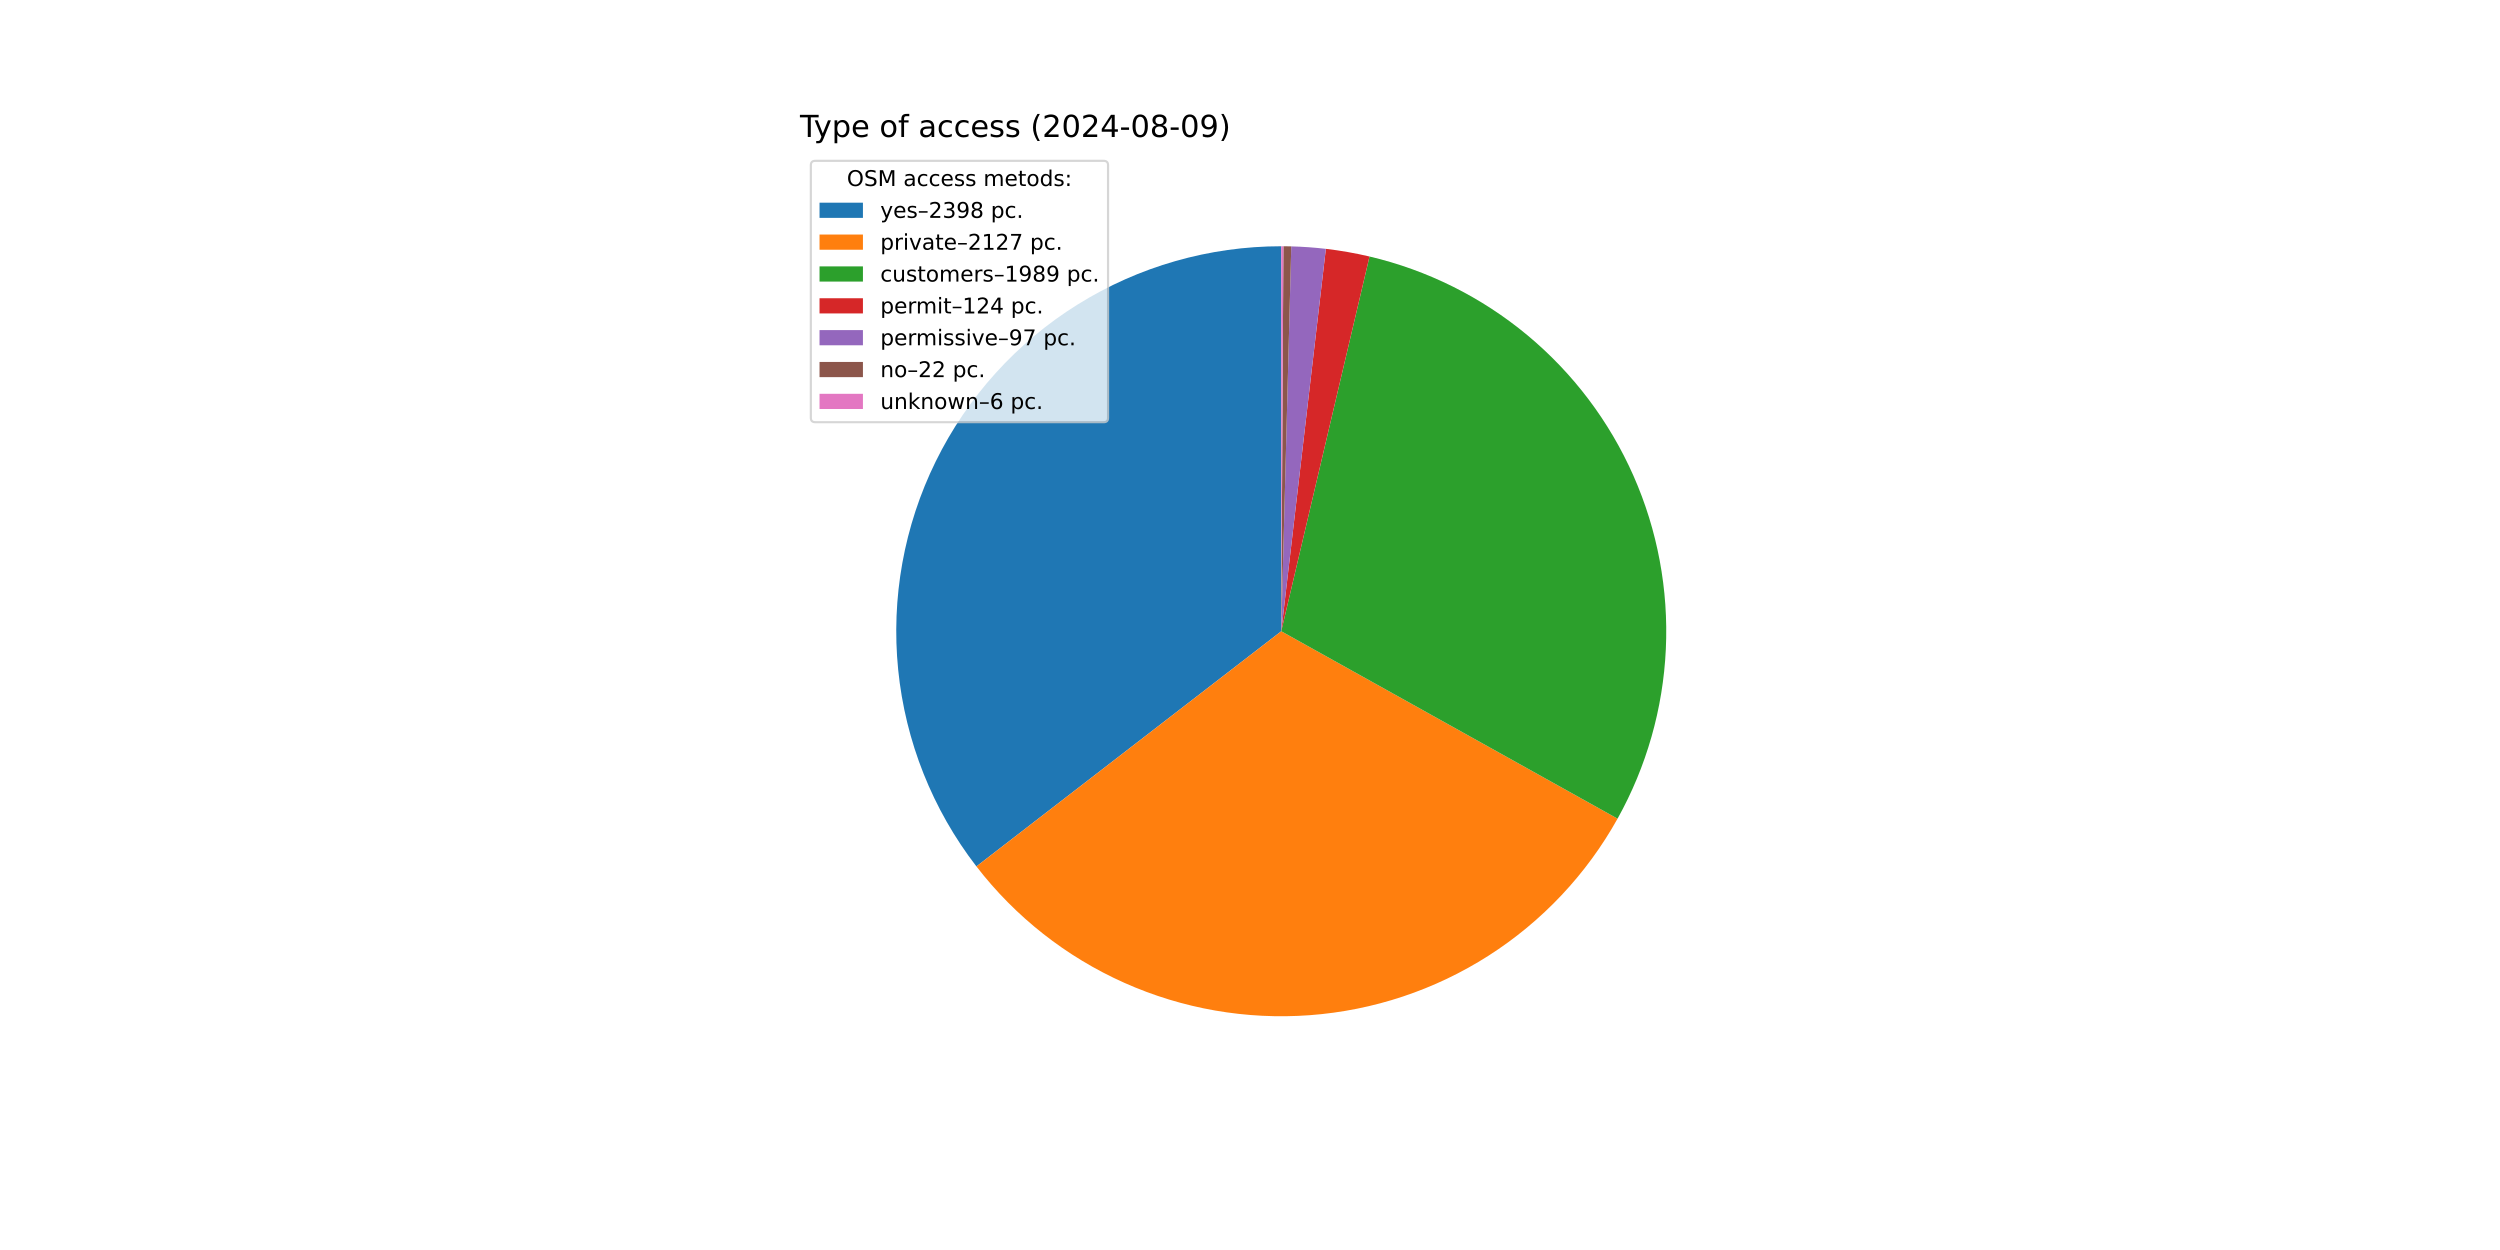
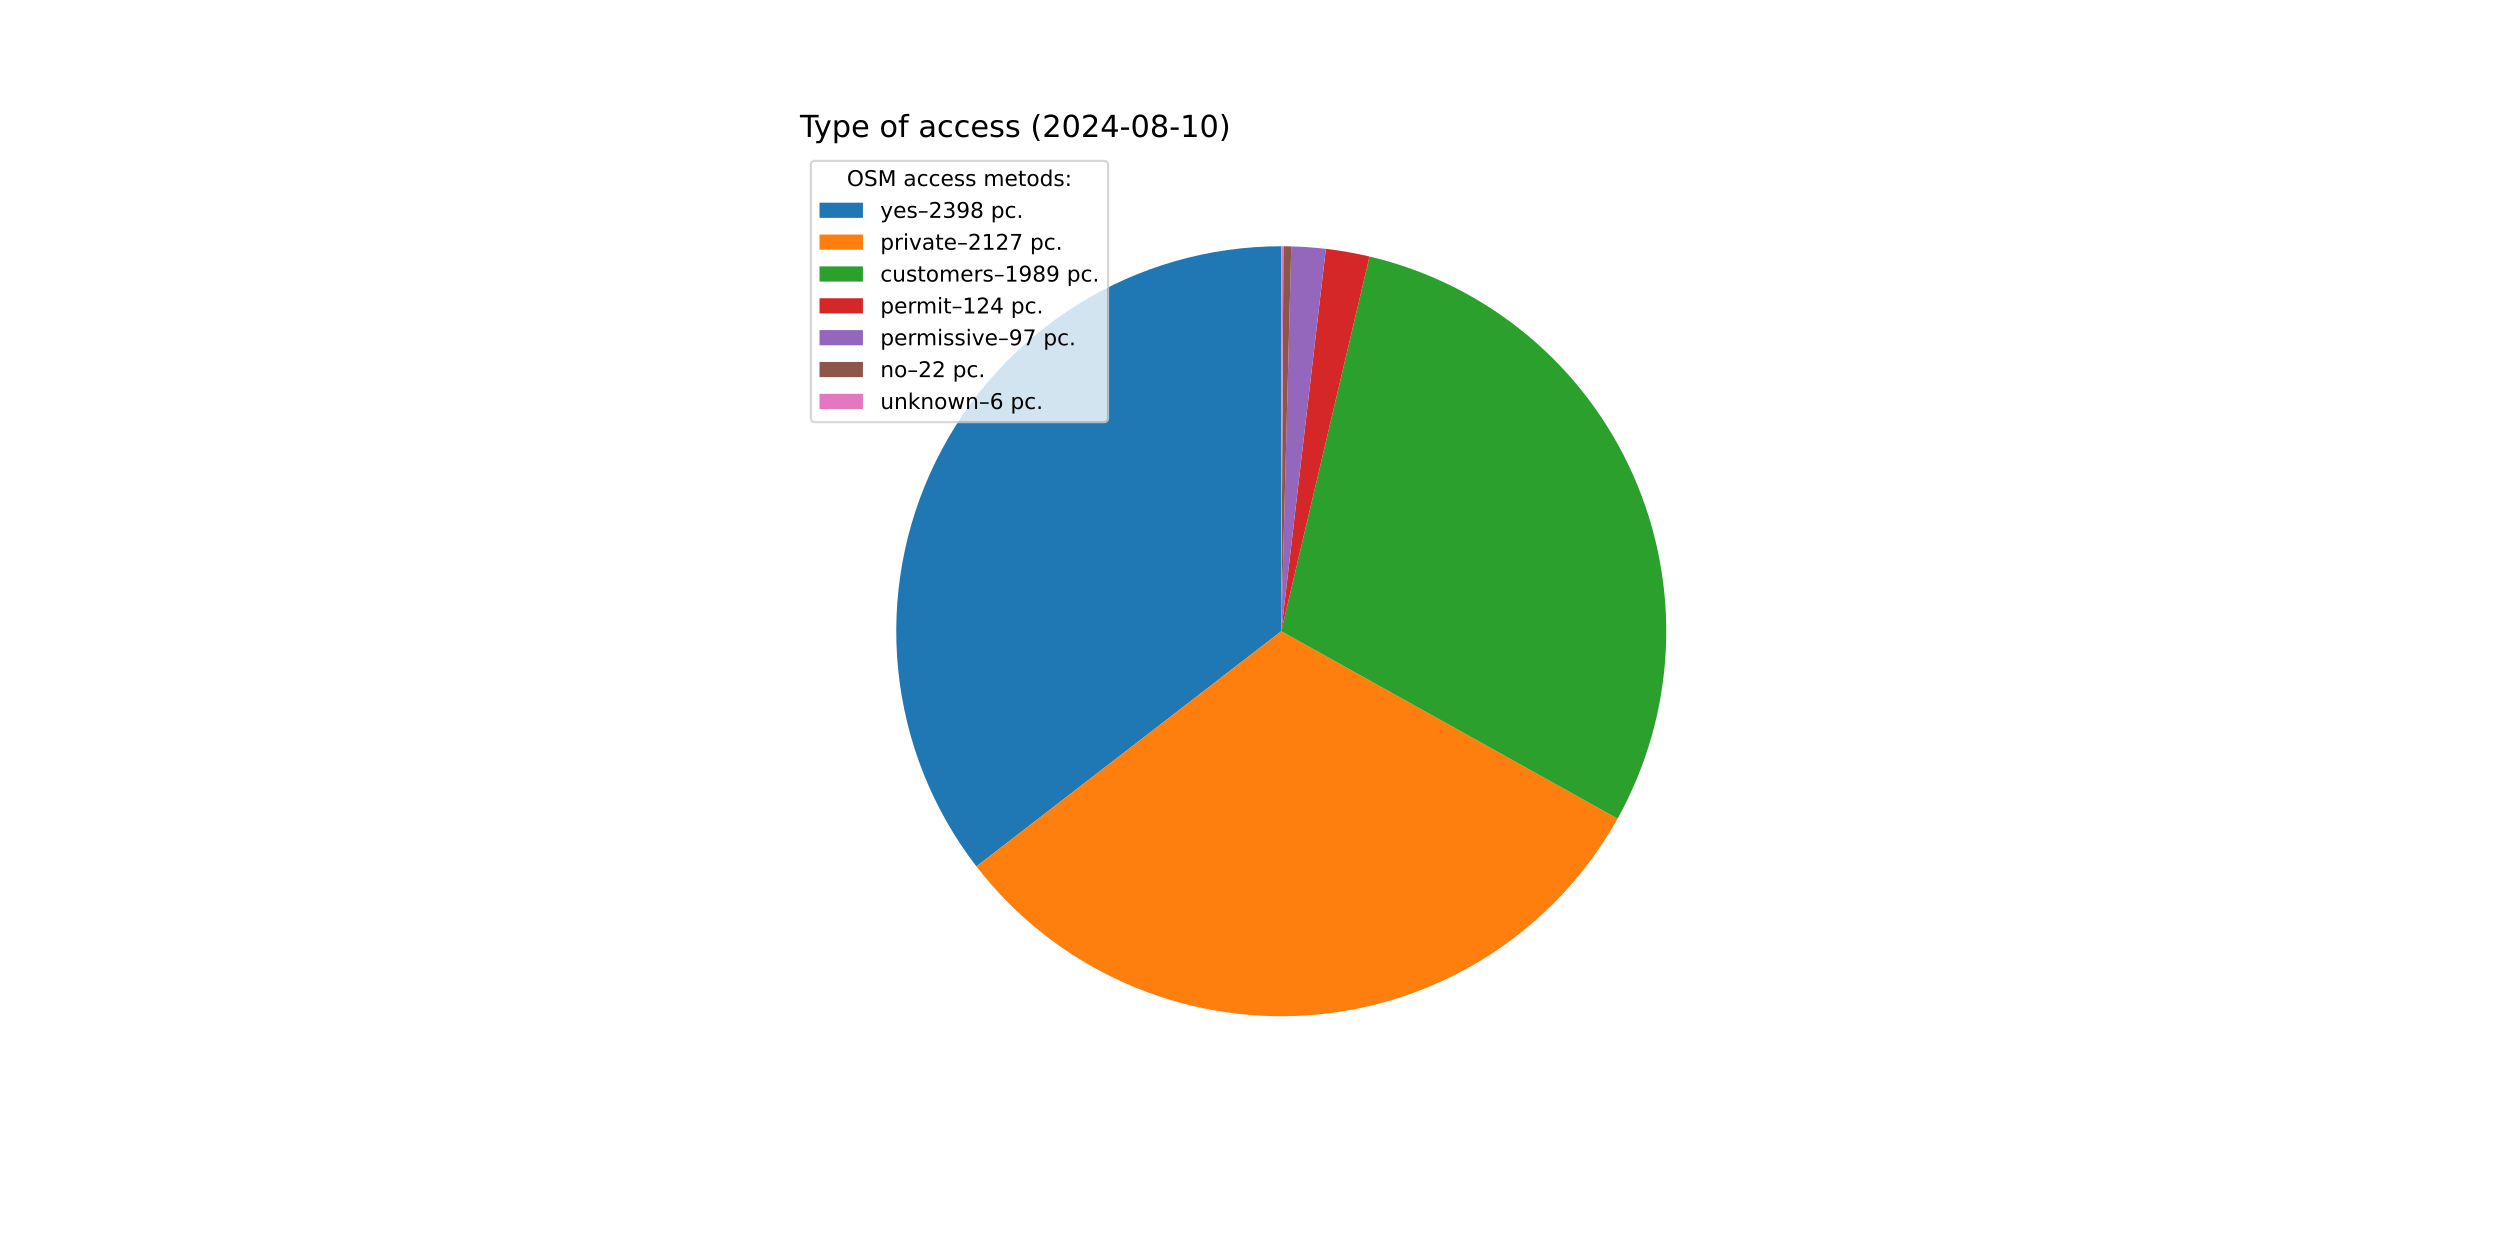
<svg xmlns="http://www.w3.org/2000/svg" xmlns:xlink="http://www.w3.org/1999/xlink" width="1152pt" height="576pt" viewBox="0 0 1152 576" version="1.1">
  <defs>
    <style type="text/css">*{stroke-linejoin: round; stroke-linecap: butt}</style>
  </defs>
  <g id="figure_1">
    <g id="patch_1">
      <path d="M 0 576  L 1152 576  L 1152 0  L 0 0  z " style="fill: #ffffff" />
    </g>
    <g id="axes_1">
      <g id="patch_2">
        <path d="M 590.4 113.472  C 557.252 113.472 524.758 122.762 496.62 140.285  C 468.481 157.808 445.81 182.871 431.187 212.619  C 416.564 242.368 410.567 275.628 413.88 308.61  C 417.193 341.592 429.684 372.995 449.931 399.241  L 590.4 290.88  z " style="fill: #1f77b4" />
      </g>
      <g id="patch_3">
        <path d="M 449.931 399.241  C 467.866 422.49 491.295 440.926 518.109 452.891  C 544.923 464.856 574.292 469.979 603.574 467.798  C 632.855 465.618 661.142 456.202 685.888 440.398  C 710.634 424.594 731.074 402.891 745.368 377.243  L 590.4 290.88  z " style="fill: #ff7f0e" />
      </g>
      <g id="patch_4">
        <path d="M 745.368 377.243  C 758.726 353.273 766.342 326.529 767.617 299.118  C 768.891 271.708 763.788 244.372 752.712 219.267  C 741.635 194.162 724.884 171.965 703.779 154.429  C 682.673 136.892 657.785 124.489 631.075 118.198  L 590.4 290.88  z " style="fill: #2ca02c" />
      </g>
      <g id="patch_5">
        <path d="M 631.075 118.198  C 627.76 117.417 624.422 116.731 621.067 116.143  C 617.712 115.554 614.34 115.062 610.956 114.667  L 590.4 290.88  z " style="fill: #d62728" />
      </g>
      <g id="patch_6">
        <path d="M 610.956 114.667  C 608.31 114.358 605.656 114.109 602.998 113.92  C 600.34 113.731 597.678 113.601 595.014 113.532  L 590.4 290.88  z " style="fill: #9467bd" />
      </g>
      <g id="patch_7">
        <path d="M 595.014 113.532  C 594.41 113.516 593.806 113.504 593.202 113.494  C 592.597 113.485 591.993 113.478 591.389 113.475  L 590.4 290.88  z " style="fill: #8c564b" />
      </g>
      <g id="patch_8">
        <path d="M 591.389 113.475  C 591.224 113.474 591.059 113.473 590.894 113.473  C 590.73 113.472 590.565 113.472 590.4 113.472  L 590.4 290.88  z " style="fill: #e377c2" />
      </g>
      <g id="matplotlib.axis_1" />
      <g id="matplotlib.axis_2" />
      <g id="text_1">
        <g transform="translate(368.64 63.12) scale(0.14 -0.14)">
          <defs>
            <path id="DejaVuSans-54" d="M -19 4666  L 3928 4666  L 3928 4134  L 2272 4134  L 2272 0  L 1638 0  L 1638 4134  L -19 4134  L -19 4666  z " transform="scale(0.015625)" />
            <path id="DejaVuSans-79" d="M 2059 -325  Q 1816 -950 1584 -1140  Q 1353 -1331 966 -1331  L 506 -1331  L 506 -850  L 844 -850  Q 1081 -850 1212 -737  Q 1344 -625 1503 -206  L 1606 56  L 191 3500  L 800 3500  L 1894 763  L 2988 3500  L 3597 3500  L 2059 -325  z " transform="scale(0.015625)" />
            <path id="DejaVuSans-70" d="M 1159 525  L 1159 -1331  L 581 -1331  L 581 3500  L 1159 3500  L 1159 2969  Q 1341 3281 1617 3432  Q 1894 3584 2278 3584  Q 2916 3584 3314 3078  Q 3713 2572 3713 1747  Q 3713 922 3314 415  Q 2916 -91 2278 -91  Q 1894 -91 1617 61  Q 1341 213 1159 525  z M 3116 1747  Q 3116 2381 2855 2742  Q 2594 3103 2138 3103  Q 1681 3103 1420 2742  Q 1159 2381 1159 1747  Q 1159 1113 1420 752  Q 1681 391 2138 391  Q 2594 391 2855 752  Q 3116 1113 3116 1747  z " transform="scale(0.015625)" />
            <path id="DejaVuSans-65" d="M 3597 1894  L 3597 1613  L 953 1613  Q 991 1019 1311 708  Q 1631 397 2203 397  Q 2534 397 2845 478  Q 3156 559 3463 722  L 3463 178  Q 3153 47 2828 -22  Q 2503 -91 2169 -91  Q 1331 -91 842 396  Q 353 884 353 1716  Q 353 2575 817 3079  Q 1281 3584 2069 3584  Q 2775 3584 3186 3129  Q 3597 2675 3597 1894  z M 3022 2063  Q 3016 2534 2758 2815  Q 2500 3097 2075 3097  Q 1594 3097 1305 2825  Q 1016 2553 972 2059  L 3022 2063  z " transform="scale(0.015625)" />
            <path id="DejaVuSans-20" transform="scale(0.015625)" />
            <path id="DejaVuSans-6f" d="M 1959 3097  Q 1497 3097 1228 2736  Q 959 2375 959 1747  Q 959 1119 1226 758  Q 1494 397 1959 397  Q 2419 397 2687 759  Q 2956 1122 2956 1747  Q 2956 2369 2687 2733  Q 2419 3097 1959 3097  z M 1959 3584  Q 2709 3584 3137 3096  Q 3566 2609 3566 1747  Q 3566 888 3137 398  Q 2709 -91 1959 -91  Q 1206 -91 779 398  Q 353 888 353 1747  Q 353 2609 779 3096  Q 1206 3584 1959 3584  z " transform="scale(0.015625)" />
            <path id="DejaVuSans-66" d="M 2375 4863  L 2375 4384  L 1825 4384  Q 1516 4384 1395 4259  Q 1275 4134 1275 3809  L 1275 3500  L 2222 3500  L 2222 3053  L 1275 3053  L 1275 0  L 697 0  L 697 3053  L 147 3053  L 147 3500  L 697 3500  L 697 3744  Q 697 4328 969 4595  Q 1241 4863 1831 4863  L 2375 4863  z " transform="scale(0.015625)" />
            <path id="DejaVuSans-61" d="M 2194 1759  Q 1497 1759 1228 1600  Q 959 1441 959 1056  Q 959 750 1161 570  Q 1363 391 1709 391  Q 2188 391 2477 730  Q 2766 1069 2766 1631  L 2766 1759  L 2194 1759  z M 3341 1997  L 3341 0  L 2766 0  L 2766 531  Q 2569 213 2275 61  Q 1981 -91 1556 -91  Q 1019 -91 701 211  Q 384 513 384 1019  Q 384 1609 779 1909  Q 1175 2209 1959 2209  L 2766 2209  L 2766 2266  Q 2766 2663 2505 2880  Q 2244 3097 1772 3097  Q 1472 3097 1187 3025  Q 903 2953 641 2809  L 641 3341  Q 956 3463 1253 3523  Q 1550 3584 1831 3584  Q 2591 3584 2966 3190  Q 3341 2797 3341 1997  z " transform="scale(0.015625)" />
            <path id="DejaVuSans-63" d="M 3122 3366  L 3122 2828  Q 2878 2963 2633 3030  Q 2388 3097 2138 3097  Q 1578 3097 1268 2742  Q 959 2388 959 1747  Q 959 1106 1268 751  Q 1578 397 2138 397  Q 2388 397 2633 464  Q 2878 531 3122 666  L 3122 134  Q 2881 22 2623 -34  Q 2366 -91 2075 -91  Q 1284 -91 818 406  Q 353 903 353 1747  Q 353 2603 823 3093  Q 1294 3584 2113 3584  Q 2378 3584 2631 3529  Q 2884 3475 3122 3366  z " transform="scale(0.015625)" />
            <path id="DejaVuSans-73" d="M 2834 3397  L 2834 2853  Q 2591 2978 2328 3040  Q 2066 3103 1784 3103  Q 1356 3103 1142 2972  Q 928 2841 928 2578  Q 928 2378 1081 2264  Q 1234 2150 1697 2047  L 1894 2003  Q 2506 1872 2764 1633  Q 3022 1394 3022 966  Q 3022 478 2636 193  Q 2250 -91 1575 -91  Q 1294 -91 989 -36  Q 684 19 347 128  L 347 722  Q 666 556 975 473  Q 1284 391 1588 391  Q 1994 391 2212 530  Q 2431 669 2431 922  Q 2431 1156 2273 1281  Q 2116 1406 1581 1522  L 1381 1569  Q 847 1681 609 1914  Q 372 2147 372 2553  Q 372 3047 722 3315  Q 1072 3584 1716 3584  Q 2034 3584 2315 3537  Q 2597 3491 2834 3397  z " transform="scale(0.015625)" />
            <path id="DejaVuSans-28" d="M 1984 4856  Q 1566 4138 1362 3434  Q 1159 2731 1159 2009  Q 1159 1288 1364 580  Q 1569 -128 1984 -844  L 1484 -844  Q 1016 -109 783 600  Q 550 1309 550 2009  Q 550 2706 781 3412  Q 1013 4119 1484 4856  L 1984 4856  z " transform="scale(0.015625)" />
            <path id="DejaVuSans-32" d="M 1228 531  L 3431 531  L 3431 0  L 469 0  L 469 531  Q 828 903 1448 1529  Q 2069 2156 2228 2338  Q 2531 2678 2651 2914  Q 2772 3150 2772 3378  Q 2772 3750 2511 3984  Q 2250 4219 1831 4219  Q 1534 4219 1204 4116  Q 875 4013 500 3803  L 500 4441  Q 881 4594 1212 4672  Q 1544 4750 1819 4750  Q 2544 4750 2975 4387  Q 3406 4025 3406 3419  Q 3406 3131 3298 2873  Q 3191 2616 2906 2266  Q 2828 2175 2409 1742  Q 1991 1309 1228 531  z " transform="scale(0.015625)" />
            <path id="DejaVuSans-30" d="M 2034 4250  Q 1547 4250 1301 3770  Q 1056 3291 1056 2328  Q 1056 1369 1301 889  Q 1547 409 2034 409  Q 2525 409 2770 889  Q 3016 1369 3016 2328  Q 3016 3291 2770 3770  Q 2525 4250 2034 4250  z M 2034 4750  Q 2819 4750 3233 4129  Q 3647 3509 3647 2328  Q 3647 1150 3233 529  Q 2819 -91 2034 -91  Q 1250 -91 836 529  Q 422 1150 422 2328  Q 422 3509 836 4129  Q 1250 4750 2034 4750  z " transform="scale(0.015625)" />
            <path id="DejaVuSans-34" d="M 2419 4116  L 825 1625  L 2419 1625  L 2419 4116  z M 2253 4666  L 3047 4666  L 3047 1625  L 3713 1625  L 3713 1100  L 3047 1100  L 3047 0  L 2419 0  L 2419 1100  L 313 1100  L 313 1709  L 2253 4666  z " transform="scale(0.015625)" />
            <path id="DejaVuSans-2d" d="M 313 2009  L 1997 2009  L 1997 1497  L 313 1497  L 313 2009  z " transform="scale(0.015625)" />
            <path id="DejaVuSans-38" d="M 2034 2216  Q 1584 2216 1326 1975  Q 1069 1734 1069 1313  Q 1069 891 1326 650  Q 1584 409 2034 409  Q 2484 409 2743 651  Q 3003 894 3003 1313  Q 3003 1734 2745 1975  Q 2488 2216 2034 2216  z M 1403 2484  Q 997 2584 770 2862  Q 544 3141 544 3541  Q 544 4100 942 4425  Q 1341 4750 2034 4750  Q 2731 4750 3128 4425  Q 3525 4100 3525 3541  Q 3525 3141 3298 2862  Q 3072 2584 2669 2484  Q 3125 2378 3379 2068  Q 3634 1759 3634 1313  Q 3634 634 3220 271  Q 2806 -91 2034 -91  Q 1263 -91 848 271  Q 434 634 434 1313  Q 434 1759 690 2068  Q 947 2378 1403 2484  z M 1172 3481  Q 1172 3119 1398 2916  Q 1625 2713 2034 2713  Q 2441 2713 2670 2916  Q 2900 3119 2900 3481  Q 2900 3844 2670 4047  Q 2441 4250 2034 4250  Q 1625 4250 1398 4047  Q 1172 3844 1172 3481  z " transform="scale(0.015625)" />
-             <path id="DejaVuSans-39" d="M 703 97  L 703 672  Q 941 559 1184 500  Q 1428 441 1663 441  Q 2288 441 2617 861  Q 2947 1281 2994 2138  Q 2813 1869 2534 1725  Q 2256 1581 1919 1581  Q 1219 1581 811 2004  Q 403 2428 403 3163  Q 403 3881 828 4315  Q 1253 4750 1959 4750  Q 2769 4750 3195 4129  Q 3622 3509 3622 2328  Q 3622 1225 3098 567  Q 2575 -91 1691 -91  Q 1453 -91 1209 -44  Q 966 3 703 97  z M 1959 2075  Q 2384 2075 2632 2365  Q 2881 2656 2881 3163  Q 2881 3666 2632 3958  Q 2384 4250 1959 4250  Q 1534 4250 1286 3958  Q 1038 3666 1038 3163  Q 1038 2656 1286 2365  Q 1534 2075 1959 2075  z " transform="scale(0.015625)" />
+             <path id="DejaVuSans-31" d="M 794 531  L 1825 531  L 1825 4091  L 703 3866  L 703 4441  L 1819 4666  L 2450 4666  L 2450 531  L 3481 531  L 3481 0  L 794 0  L 794 531  z " transform="scale(0.015625)" />
            <path id="DejaVuSans-29" d="M 513 4856  L 1013 4856  Q 1481 4119 1714 3412  Q 1947 2706 1947 2009  Q 1947 1309 1714 600  Q 1481 -109 1013 -844  L 513 -844  Q 928 -128 1133 580  Q 1338 1288 1338 2009  Q 1338 2731 1133 3434  Q 928 4138 513 4856  z " transform="scale(0.015625)" />
          </defs>
          <use xlink:href="#DejaVuSans-54" />
          <use xlink:href="#DejaVuSans-79" x="45.459" />
          <use xlink:href="#DejaVuSans-70" x="104.639" />
          <use xlink:href="#DejaVuSans-65" x="168.115" />
          <use xlink:href="#DejaVuSans-20" x="229.639" />
          <use xlink:href="#DejaVuSans-6f" x="261.426" />
          <use xlink:href="#DejaVuSans-66" x="322.607" />
          <use xlink:href="#DejaVuSans-20" x="357.812" />
          <use xlink:href="#DejaVuSans-61" x="389.6" />
          <use xlink:href="#DejaVuSans-63" x="450.879" />
          <use xlink:href="#DejaVuSans-63" x="505.859" />
          <use xlink:href="#DejaVuSans-65" x="560.84" />
          <use xlink:href="#DejaVuSans-73" x="622.363" />
          <use xlink:href="#DejaVuSans-73" x="674.463" />
          <use xlink:href="#DejaVuSans-20" x="726.562" />
          <use xlink:href="#DejaVuSans-28" x="758.35" />
          <use xlink:href="#DejaVuSans-32" x="797.363" />
          <use xlink:href="#DejaVuSans-30" x="860.986" />
          <use xlink:href="#DejaVuSans-32" x="924.609" />
          <use xlink:href="#DejaVuSans-34" x="988.232" />
          <use xlink:href="#DejaVuSans-2d" x="1051.855" />
          <use xlink:href="#DejaVuSans-30" x="1087.939" />
          <use xlink:href="#DejaVuSans-38" x="1151.562" />
          <use xlink:href="#DejaVuSans-2d" x="1215.186" />
-           <use xlink:href="#DejaVuSans-30" x="1251.27" />
-           <use xlink:href="#DejaVuSans-39" x="1314.893" />
+           <use xlink:href="#DejaVuSans-31" x="1251.27" />
+           <use xlink:href="#DejaVuSans-30" x="1314.893" />
          <use xlink:href="#DejaVuSans-29" x="1378.516" />
        </g>
      </g>
      <g id="legend_1">
        <g id="patch_9">
          <path d="M 375.64 194.545  L 508.592 194.545  Q 510.592 194.545 510.592 192.545  L 510.592 76.12  Q 510.592 74.12 508.592 74.12  L 375.64 74.12  Q 373.64 74.12 373.64 76.12  L 373.64 192.545  Q 373.64 194.545 375.64 194.545  z " style="fill: #ffffff; opacity: 0.8; stroke: #cccccc; stroke-linejoin: miter" />
        </g>
        <g id="text_2">
          <g transform="translate(390.2353 85.71844) scale(0.1 -0.1)">
            <defs>
              <path id="DejaVuSans-4f" d="M 2522 4238  Q 1834 4238 1429 3725  Q 1025 3213 1025 2328  Q 1025 1447 1429 934  Q 1834 422 2522 422  Q 3209 422 3611 934  Q 4013 1447 4013 2328  Q 4013 3213 3611 3725  Q 3209 4238 2522 4238  z M 2522 4750  Q 3503 4750 4090 4092  Q 4678 3434 4678 2328  Q 4678 1225 4090 567  Q 3503 -91 2522 -91  Q 1538 -91 948 565  Q 359 1222 359 2328  Q 359 3434 948 4092  Q 1538 4750 2522 4750  z " transform="scale(0.015625)" />
              <path id="DejaVuSans-53" d="M 3425 4513  L 3425 3897  Q 3066 4069 2747 4153  Q 2428 4238 2131 4238  Q 1616 4238 1336 4038  Q 1056 3838 1056 3469  Q 1056 3159 1242 3001  Q 1428 2844 1947 2747  L 2328 2669  Q 3034 2534 3370 2195  Q 3706 1856 3706 1288  Q 3706 609 3251 259  Q 2797 -91 1919 -91  Q 1588 -91 1214 -16  Q 841 59 441 206  L 441 856  Q 825 641 1194 531  Q 1563 422 1919 422  Q 2459 422 2753 634  Q 3047 847 3047 1241  Q 3047 1584 2836 1778  Q 2625 1972 2144 2069  L 1759 2144  Q 1053 2284 737 2584  Q 422 2884 422 3419  Q 422 4038 858 4394  Q 1294 4750 2059 4750  Q 2388 4750 2728 4690  Q 3069 4631 3425 4513  z " transform="scale(0.015625)" />
              <path id="DejaVuSans-4d" d="M 628 4666  L 1569 4666  L 2759 1491  L 3956 4666  L 4897 4666  L 4897 0  L 4281 0  L 4281 4097  L 3078 897  L 2444 897  L 1241 4097  L 1241 0  L 628 0  L 628 4666  z " transform="scale(0.015625)" />
              <path id="DejaVuSans-6d" d="M 3328 2828  Q 3544 3216 3844 3400  Q 4144 3584 4550 3584  Q 5097 3584 5394 3201  Q 5691 2819 5691 2113  L 5691 0  L 5113 0  L 5113 2094  Q 5113 2597 4934 2840  Q 4756 3084 4391 3084  Q 3944 3084 3684 2787  Q 3425 2491 3425 1978  L 3425 0  L 2847 0  L 2847 2094  Q 2847 2600 2669 2842  Q 2491 3084 2119 3084  Q 1678 3084 1418 2786  Q 1159 2488 1159 1978  L 1159 0  L 581 0  L 581 3500  L 1159 3500  L 1159 2956  Q 1356 3278 1631 3431  Q 1906 3584 2284 3584  Q 2666 3584 2933 3390  Q 3200 3197 3328 2828  z " transform="scale(0.015625)" />
              <path id="DejaVuSans-74" d="M 1172 4494  L 1172 3500  L 2356 3500  L 2356 3053  L 1172 3053  L 1172 1153  Q 1172 725 1289 603  Q 1406 481 1766 481  L 2356 481  L 2356 0  L 1766 0  Q 1100 0 847 248  Q 594 497 594 1153  L 594 3053  L 172 3053  L 172 3500  L 594 3500  L 594 4494  L 1172 4494  z " transform="scale(0.015625)" />
              <path id="DejaVuSans-64" d="M 2906 2969  L 2906 4863  L 3481 4863  L 3481 0  L 2906 0  L 2906 525  Q 2725 213 2448 61  Q 2172 -91 1784 -91  Q 1150 -91 751 415  Q 353 922 353 1747  Q 353 2572 751 3078  Q 1150 3584 1784 3584  Q 2172 3584 2448 3432  Q 2725 3281 2906 2969  z M 947 1747  Q 947 1113 1208 752  Q 1469 391 1925 391  Q 2381 391 2643 752  Q 2906 1113 2906 1747  Q 2906 2381 2643 2742  Q 2381 3103 1925 3103  Q 1469 3103 1208 2742  Q 947 2381 947 1747  z " transform="scale(0.015625)" />
              <path id="DejaVuSans-3a" d="M 750 794  L 1409 794  L 1409 0  L 750 0  L 750 794  z M 750 3309  L 1409 3309  L 1409 2516  L 750 2516  L 750 3309  z " transform="scale(0.015625)" />
            </defs>
            <use xlink:href="#DejaVuSans-4f" />
            <use xlink:href="#DejaVuSans-53" x="78.711" />
            <use xlink:href="#DejaVuSans-4d" x="142.188" />
            <use xlink:href="#DejaVuSans-20" x="228.467" />
            <use xlink:href="#DejaVuSans-61" x="260.254" />
            <use xlink:href="#DejaVuSans-63" x="321.533" />
            <use xlink:href="#DejaVuSans-63" x="376.514" />
            <use xlink:href="#DejaVuSans-65" x="431.494" />
            <use xlink:href="#DejaVuSans-73" x="493.018" />
            <use xlink:href="#DejaVuSans-73" x="545.117" />
            <use xlink:href="#DejaVuSans-20" x="597.217" />
            <use xlink:href="#DejaVuSans-6d" x="629.004" />
            <use xlink:href="#DejaVuSans-65" x="726.416" />
            <use xlink:href="#DejaVuSans-74" x="787.939" />
            <use xlink:href="#DejaVuSans-6f" x="827.148" />
            <use xlink:href="#DejaVuSans-64" x="888.33" />
            <use xlink:href="#DejaVuSans-73" x="951.807" />
            <use xlink:href="#DejaVuSans-3a" x="1003.906" />
          </g>
        </g>
        <g id="patch_10">
          <path d="M 377.64 100.397  L 397.64 100.397  L 397.64 93.397  L 377.64 93.397  z " style="fill: #1f77b4" />
        </g>
        <g id="text_3">
          <g transform="translate(405.64 100.3966) scale(0.1 -0.1)">
            <defs>
              <path id="DejaVuSans-2013" d="M 313 1978  L 2888 1978  L 2888 1528  L 313 1528  L 313 1978  z " transform="scale(0.015625)" />
              <path id="DejaVuSans-33" d="M 2597 2516  Q 3050 2419 3304 2112  Q 3559 1806 3559 1356  Q 3559 666 3084 287  Q 2609 -91 1734 -91  Q 1441 -91 1130 -33  Q 819 25 488 141  L 488 750  Q 750 597 1062 519  Q 1375 441 1716 441  Q 2309 441 2620 675  Q 2931 909 2931 1356  Q 2931 1769 2642 2001  Q 2353 2234 1838 2234  L 1294 2234  L 1294 2753  L 1863 2753  Q 2328 2753 2575 2939  Q 2822 3125 2822 3475  Q 2822 3834 2567 4026  Q 2313 4219 1838 4219  Q 1578 4219 1281 4162  Q 984 4106 628 3988  L 628 4550  Q 988 4650 1302 4700  Q 1616 4750 1894 4750  Q 2613 4750 3031 4423  Q 3450 4097 3450 3541  Q 3450 3153 3228 2886  Q 3006 2619 2597 2516  z " transform="scale(0.015625)" />
+               <path id="DejaVuSans-39" d="M 703 97  L 703 672  Q 941 559 1184 500  Q 1428 441 1663 441  Q 2288 441 2617 861  Q 2947 1281 2994 2138  Q 2813 1869 2534 1725  Q 2256 1581 1919 1581  Q 1219 1581 811 2004  Q 403 2428 403 3163  Q 403 3881 828 4315  Q 1253 4750 1959 4750  Q 2769 4750 3195 4129  Q 3622 3509 3622 2328  Q 3622 1225 3098 567  Q 2575 -91 1691 -91  Q 1453 -91 1209 -44  Q 966 3 703 97  z M 1959 2075  Q 2384 2075 2632 2365  Q 2881 2656 2881 3163  Q 2881 3666 2632 3958  Q 2384 4250 1959 4250  Q 1534 4250 1286 3958  Q 1038 3666 1038 3163  Q 1038 2656 1286 2365  Q 1534 2075 1959 2075  z " transform="scale(0.015625)" />
              <path id="DejaVuSans-2e" d="M 684 794  L 1344 794  L 1344 0  L 684 0  L 684 794  z " transform="scale(0.015625)" />
            </defs>
            <use xlink:href="#DejaVuSans-79" />
            <use xlink:href="#DejaVuSans-65" x="59.18" />
            <use xlink:href="#DejaVuSans-73" x="120.703" />
            <use xlink:href="#DejaVuSans-2013" x="172.803" />
            <use xlink:href="#DejaVuSans-32" x="222.803" />
            <use xlink:href="#DejaVuSans-33" x="286.426" />
            <use xlink:href="#DejaVuSans-39" x="350.049" />
            <use xlink:href="#DejaVuSans-38" x="413.672" />
            <use xlink:href="#DejaVuSans-20" x="477.295" />
            <use xlink:href="#DejaVuSans-70" x="509.082" />
            <use xlink:href="#DejaVuSans-63" x="572.559" />
            <use xlink:href="#DejaVuSans-2e" x="627.539" />
          </g>
        </g>
        <g id="patch_11">
          <path d="M 377.64 115.075  L 397.64 115.075  L 397.64 108.075  L 377.64 108.075  z " style="fill: #ff7f0e" />
        </g>
        <g id="text_4">
          <g transform="translate(405.64 115.0747) scale(0.1 -0.1)">
            <defs>
              <path id="DejaVuSans-72" d="M 2631 2963  Q 2534 3019 2420 3045  Q 2306 3072 2169 3072  Q 1681 3072 1420 2755  Q 1159 2438 1159 1844  L 1159 0  L 581 0  L 581 3500  L 1159 3500  L 1159 2956  Q 1341 3275 1631 3429  Q 1922 3584 2338 3584  Q 2397 3584 2469 3576  Q 2541 3569 2628 3553  L 2631 2963  z " transform="scale(0.015625)" />
              <path id="DejaVuSans-69" d="M 603 3500  L 1178 3500  L 1178 0  L 603 0  L 603 3500  z M 603 4863  L 1178 4863  L 1178 4134  L 603 4134  L 603 4863  z " transform="scale(0.015625)" />
              <path id="DejaVuSans-76" d="M 191 3500  L 800 3500  L 1894 563  L 2988 3500  L 3597 3500  L 2284 0  L 1503 0  L 191 3500  z " transform="scale(0.015625)" />
-               <path id="DejaVuSans-31" d="M 794 531  L 1825 531  L 1825 4091  L 703 3866  L 703 4441  L 1819 4666  L 2450 4666  L 2450 531  L 3481 531  L 3481 0  L 794 0  L 794 531  z " transform="scale(0.015625)" />
              <path id="DejaVuSans-37" d="M 525 4666  L 3525 4666  L 3525 4397  L 1831 0  L 1172 0  L 2766 4134  L 525 4134  L 525 4666  z " transform="scale(0.015625)" />
            </defs>
            <use xlink:href="#DejaVuSans-70" />
            <use xlink:href="#DejaVuSans-72" x="63.477" />
            <use xlink:href="#DejaVuSans-69" x="104.59" />
            <use xlink:href="#DejaVuSans-76" x="132.373" />
            <use xlink:href="#DejaVuSans-61" x="191.553" />
            <use xlink:href="#DejaVuSans-74" x="252.832" />
            <use xlink:href="#DejaVuSans-65" x="292.041" />
            <use xlink:href="#DejaVuSans-2013" x="353.564" />
            <use xlink:href="#DejaVuSans-32" x="403.564" />
            <use xlink:href="#DejaVuSans-31" x="467.188" />
            <use xlink:href="#DejaVuSans-32" x="530.811" />
            <use xlink:href="#DejaVuSans-37" x="594.434" />
            <use xlink:href="#DejaVuSans-20" x="658.057" />
            <use xlink:href="#DejaVuSans-70" x="689.844" />
            <use xlink:href="#DejaVuSans-63" x="753.32" />
            <use xlink:href="#DejaVuSans-2e" x="808.301" />
          </g>
        </g>
        <g id="patch_12">
          <path d="M 377.64 129.753  L 397.64 129.753  L 397.64 122.753  L 377.64 122.753  z " style="fill: #2ca02c" />
        </g>
        <g id="text_5">
          <g transform="translate(405.64 129.7528) scale(0.1 -0.1)">
            <defs>
              <path id="DejaVuSans-75" d="M 544 1381  L 544 3500  L 1119 3500  L 1119 1403  Q 1119 906 1312 657  Q 1506 409 1894 409  Q 2359 409 2629 706  Q 2900 1003 2900 1516  L 2900 3500  L 3475 3500  L 3475 0  L 2900 0  L 2900 538  Q 2691 219 2414 64  Q 2138 -91 1772 -91  Q 1169 -91 856 284  Q 544 659 544 1381  z M 1991 3584  L 1991 3584  z " transform="scale(0.015625)" />
            </defs>
            <use xlink:href="#DejaVuSans-63" />
            <use xlink:href="#DejaVuSans-75" x="54.98" />
            <use xlink:href="#DejaVuSans-73" x="118.359" />
            <use xlink:href="#DejaVuSans-74" x="170.459" />
            <use xlink:href="#DejaVuSans-6f" x="209.668" />
            <use xlink:href="#DejaVuSans-6d" x="270.85" />
            <use xlink:href="#DejaVuSans-65" x="368.262" />
            <use xlink:href="#DejaVuSans-72" x="429.785" />
            <use xlink:href="#DejaVuSans-73" x="470.898" />
            <use xlink:href="#DejaVuSans-2013" x="522.998" />
            <use xlink:href="#DejaVuSans-31" x="572.998" />
            <use xlink:href="#DejaVuSans-39" x="636.621" />
            <use xlink:href="#DejaVuSans-38" x="700.244" />
            <use xlink:href="#DejaVuSans-39" x="763.867" />
            <use xlink:href="#DejaVuSans-20" x="827.49" />
            <use xlink:href="#DejaVuSans-70" x="859.277" />
            <use xlink:href="#DejaVuSans-63" x="922.754" />
            <use xlink:href="#DejaVuSans-2e" x="977.734" />
          </g>
        </g>
        <g id="patch_13">
          <path d="M 377.64 144.431  L 397.64 144.431  L 397.64 137.431  L 377.64 137.431  z " style="fill: #d62728" />
        </g>
        <g id="text_6">
          <g transform="translate(405.64 144.4309) scale(0.1 -0.1)">
            <use xlink:href="#DejaVuSans-70" />
            <use xlink:href="#DejaVuSans-65" x="63.477" />
            <use xlink:href="#DejaVuSans-72" x="125" />
            <use xlink:href="#DejaVuSans-6d" x="164.363" />
            <use xlink:href="#DejaVuSans-69" x="261.775" />
            <use xlink:href="#DejaVuSans-74" x="289.559" />
            <use xlink:href="#DejaVuSans-2013" x="328.768" />
            <use xlink:href="#DejaVuSans-31" x="378.768" />
            <use xlink:href="#DejaVuSans-32" x="442.391" />
            <use xlink:href="#DejaVuSans-34" x="506.014" />
            <use xlink:href="#DejaVuSans-20" x="569.637" />
            <use xlink:href="#DejaVuSans-70" x="601.424" />
            <use xlink:href="#DejaVuSans-63" x="664.9" />
            <use xlink:href="#DejaVuSans-2e" x="719.881" />
          </g>
        </g>
        <g id="patch_14">
          <path d="M 377.64 159.109  L 397.64 159.109  L 397.64 152.109  L 377.64 152.109  z " style="fill: #9467bd" />
        </g>
        <g id="text_7">
          <g transform="translate(405.64 159.1091) scale(0.1 -0.1)">
            <use xlink:href="#DejaVuSans-70" />
            <use xlink:href="#DejaVuSans-65" x="63.477" />
            <use xlink:href="#DejaVuSans-72" x="125" />
            <use xlink:href="#DejaVuSans-6d" x="164.363" />
            <use xlink:href="#DejaVuSans-69" x="261.775" />
            <use xlink:href="#DejaVuSans-73" x="289.559" />
            <use xlink:href="#DejaVuSans-73" x="341.658" />
            <use xlink:href="#DejaVuSans-69" x="393.758" />
            <use xlink:href="#DejaVuSans-76" x="421.541" />
            <use xlink:href="#DejaVuSans-65" x="480.721" />
            <use xlink:href="#DejaVuSans-2013" x="542.244" />
            <use xlink:href="#DejaVuSans-39" x="592.244" />
            <use xlink:href="#DejaVuSans-37" x="655.867" />
            <use xlink:href="#DejaVuSans-20" x="719.49" />
            <use xlink:href="#DejaVuSans-70" x="751.277" />
            <use xlink:href="#DejaVuSans-63" x="814.754" />
            <use xlink:href="#DejaVuSans-2e" x="869.734" />
          </g>
        </g>
        <g id="patch_15">
          <path d="M 377.64 173.787  L 397.64 173.787  L 397.64 166.787  L 377.64 166.787  z " style="fill: #8c564b" />
        </g>
        <g id="text_8">
          <g transform="translate(405.64 173.7872) scale(0.1 -0.1)">
            <defs>
              <path id="DejaVuSans-6e" d="M 3513 2113  L 3513 0  L 2938 0  L 2938 2094  Q 2938 2591 2744 2837  Q 2550 3084 2163 3084  Q 1697 3084 1428 2787  Q 1159 2491 1159 1978  L 1159 0  L 581 0  L 581 3500  L 1159 3500  L 1159 2956  Q 1366 3272 1645 3428  Q 1925 3584 2291 3584  Q 2894 3584 3203 3211  Q 3513 2838 3513 2113  z " transform="scale(0.015625)" />
            </defs>
            <use xlink:href="#DejaVuSans-6e" />
            <use xlink:href="#DejaVuSans-6f" x="63.379" />
            <use xlink:href="#DejaVuSans-2013" x="124.561" />
            <use xlink:href="#DejaVuSans-32" x="174.561" />
            <use xlink:href="#DejaVuSans-32" x="238.184" />
            <use xlink:href="#DejaVuSans-20" x="301.807" />
            <use xlink:href="#DejaVuSans-70" x="333.594" />
            <use xlink:href="#DejaVuSans-63" x="397.07" />
            <use xlink:href="#DejaVuSans-2e" x="452.051" />
          </g>
        </g>
        <g id="patch_16">
          <path d="M 377.64 188.465  L 397.64 188.465  L 397.64 181.465  L 377.64 181.465  z " style="fill: #e377c2" />
        </g>
        <g id="text_9">
          <g transform="translate(405.64 188.4653) scale(0.1 -0.1)">
            <defs>
              <path id="DejaVuSans-6b" d="M 581 4863  L 1159 4863  L 1159 1991  L 2875 3500  L 3609 3500  L 1753 1863  L 3688 0  L 2938 0  L 1159 1709  L 1159 0  L 581 0  L 581 4863  z " transform="scale(0.015625)" />
              <path id="DejaVuSans-77" d="M 269 3500  L 844 3500  L 1563 769  L 2278 3500  L 2956 3500  L 3675 769  L 4391 3500  L 4966 3500  L 4050 0  L 3372 0  L 2619 2869  L 1863 0  L 1184 0  L 269 3500  z " transform="scale(0.015625)" />
              <path id="DejaVuSans-36" d="M 2113 2584  Q 1688 2584 1439 2293  Q 1191 2003 1191 1497  Q 1191 994 1439 701  Q 1688 409 2113 409  Q 2538 409 2786 701  Q 3034 994 3034 1497  Q 3034 2003 2786 2293  Q 2538 2584 2113 2584  z M 3366 4563  L 3366 3988  Q 3128 4100 2886 4159  Q 2644 4219 2406 4219  Q 1781 4219 1451 3797  Q 1122 3375 1075 2522  Q 1259 2794 1537 2939  Q 1816 3084 2150 3084  Q 2853 3084 3261 2657  Q 3669 2231 3669 1497  Q 3669 778 3244 343  Q 2819 -91 2113 -91  Q 1303 -91 875 529  Q 447 1150 447 2328  Q 447 3434 972 4092  Q 1497 4750 2381 4750  Q 2619 4750 2861 4703  Q 3103 4656 3366 4563  z " transform="scale(0.015625)" />
            </defs>
            <use xlink:href="#DejaVuSans-75" />
            <use xlink:href="#DejaVuSans-6e" x="63.379" />
            <use xlink:href="#DejaVuSans-6b" x="126.758" />
            <use xlink:href="#DejaVuSans-6e" x="184.668" />
            <use xlink:href="#DejaVuSans-6f" x="248.047" />
            <use xlink:href="#DejaVuSans-77" x="309.229" />
            <use xlink:href="#DejaVuSans-6e" x="391.016" />
            <use xlink:href="#DejaVuSans-2013" x="454.395" />
            <use xlink:href="#DejaVuSans-36" x="504.395" />
            <use xlink:href="#DejaVuSans-20" x="568.018" />
            <use xlink:href="#DejaVuSans-70" x="599.805" />
            <use xlink:href="#DejaVuSans-63" x="663.281" />
            <use xlink:href="#DejaVuSans-2e" x="718.262" />
          </g>
        </g>
      </g>
    </g>
  </g>
</svg>
